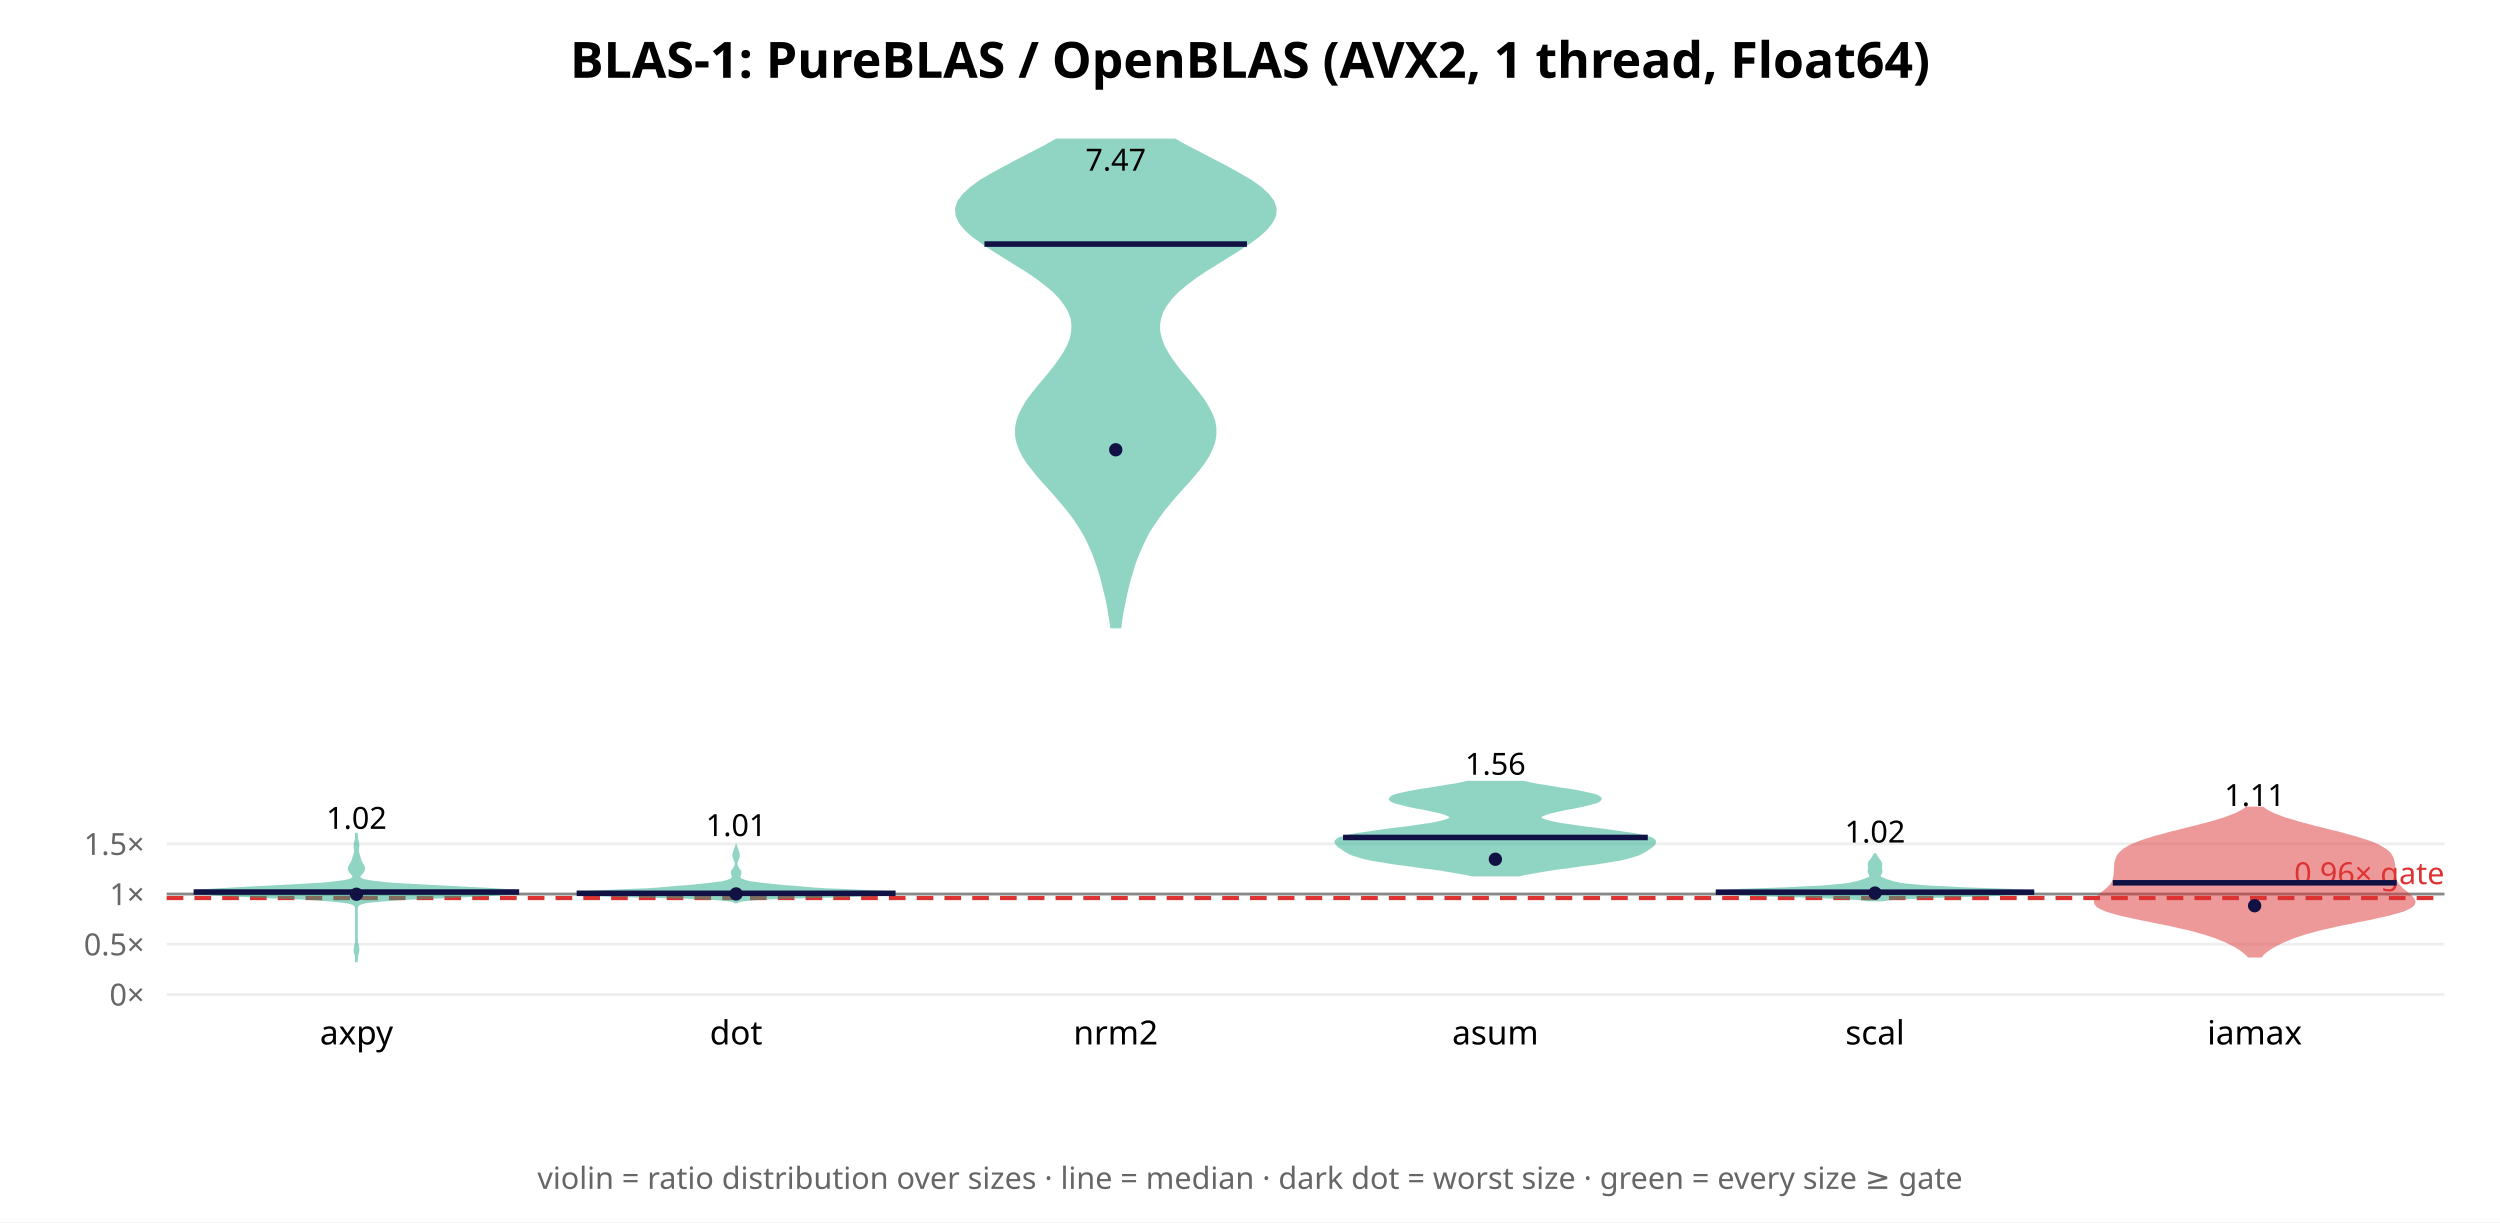
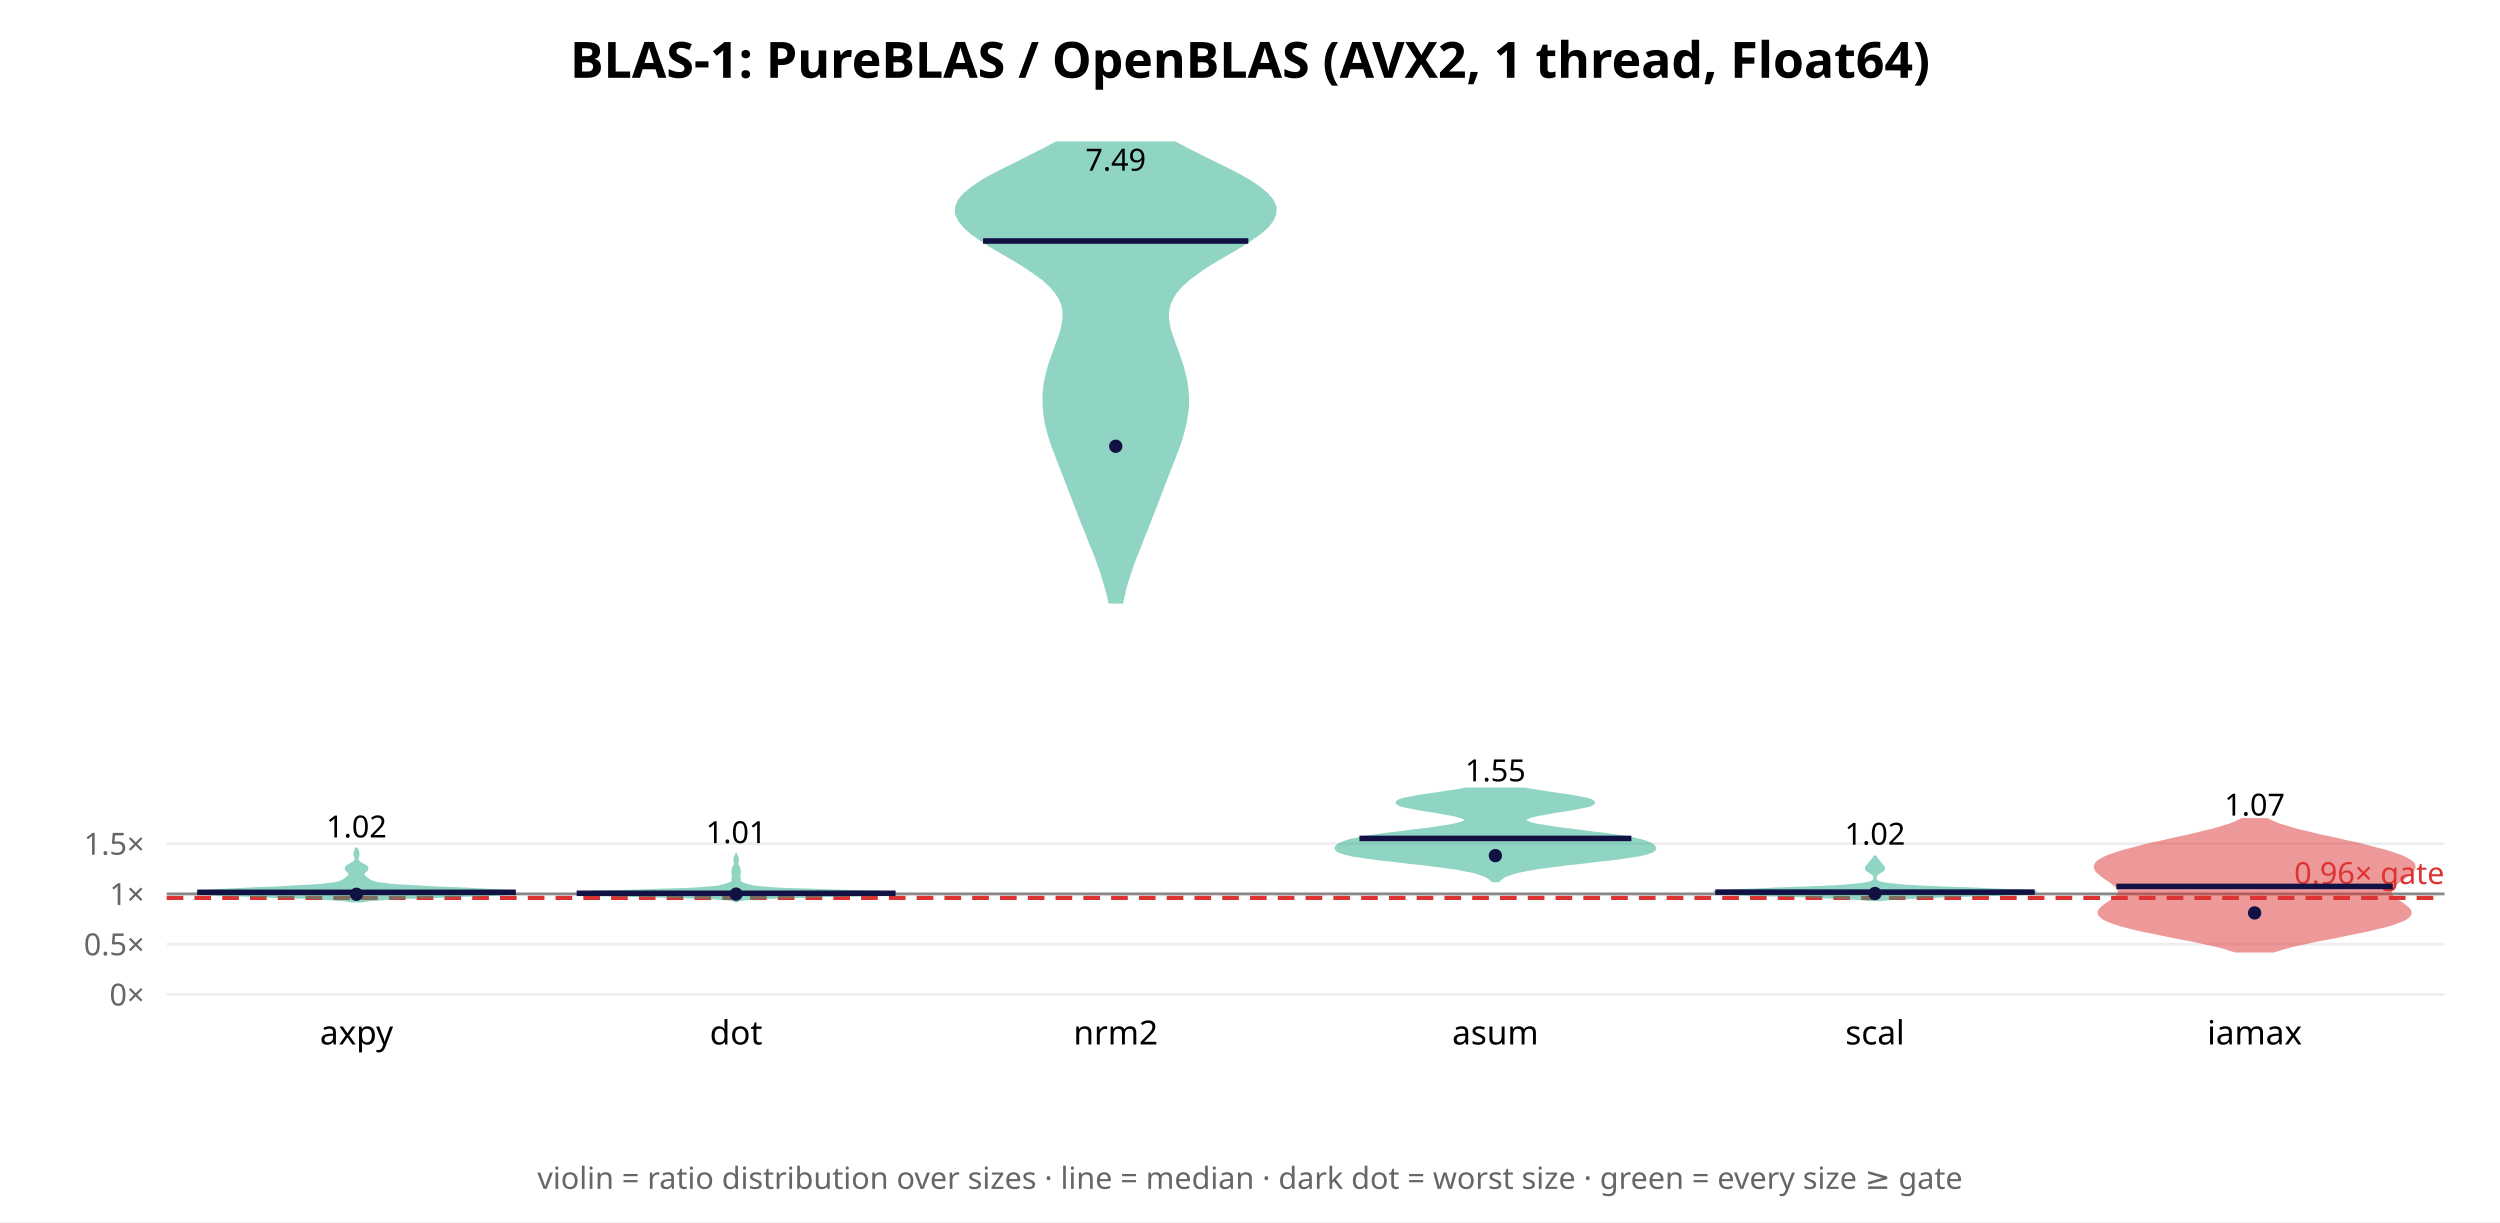
<svg xmlns="http://www.w3.org/2000/svg" width="900" height="440" font-family="sans-serif">
  <rect width="900" height="440" fill="white" />
  <text x="450.0" y="28" text-anchor="middle" font-size="18" font-weight="bold">BLAS-1: PureBLAS / OpenBLAS (AVX2, 1 thread, Float64)</text>
  <line x1="60" y1="358.0" x2="880" y2="358.0" stroke="#eee" />
  <text x="52" y="362.0" text-anchor="end" font-size="11" fill="#666">0×</text>
-   <line x1="60" y1="339.927" x2="880" y2="339.927" stroke="#eee" />
-   <text x="52" y="343.927" text-anchor="end" font-size="11" fill="#666">0.5×</text>
-   <line x1="60" y1="321.854" x2="880" y2="321.854" stroke="#eee" />
-   <text x="52" y="325.854" text-anchor="end" font-size="11" fill="#666">1×</text>
-   <line x1="60" y1="303.78" x2="880" y2="303.78" stroke="#eee" />
-   <text x="52" y="307.78" text-anchor="end" font-size="11" fill="#666">1.5×</text>
-   <line x1="60" y1="321.854" x2="880" y2="321.854" stroke="#888" stroke-width="1" />
-   <line x1="60" y1="323.299" x2="880" y2="323.299" stroke="#d33" stroke-width="1.5" stroke-dasharray="6 4" />
-   <text x="880" y="318.299" text-anchor="end" font-size="11" fill="#d33">0.96× gate</text>
-   <polygon points="128.3,346.4 128.3,345.7 128.4,345.1 128.4,344.4 128.5,343.8 128.7,343.1 128.8,342.5 128.9,341.8 128.8,341.1 128.7,340.5 128.5,339.8 128.4,339.2 128.4,338.5 128.3,337.9 128.3,337.2 128.3,336.5 128.3,335.9 128.3,335.2 128.3,334.6 128.3,333.9 128.3,333.3 128.3,332.6 128.3,332.0 128.3,331.3 128.3,330.6 128.3,330.0 128.3,329.3 128.3,328.7 128.3,328.0 128.3,327.4 128.4,326.7 128.5,326.1 129.2,325.4 131.4,324.7 136.8,324.1 146.9,323.4 161.4,322.8 176.2,322.1 185.6,321.5 185.7,320.8 177.1,320.2 163.7,319.5 150.3,318.8 140.0,318.2 133.8,317.5 130.6,316.9 129.4,316.2 129.2,315.6 129.6,314.9 130.2,314.2 130.7,313.6 130.9,312.9 130.9,312.3 130.6,311.6 130.2,311.0 129.8,310.3 129.6,309.7 129.4,309.0 129.2,308.3 129.0,307.7 128.8,307.0 128.7,306.4 128.7,305.7 128.8,305.1 128.9,304.4 128.8,303.8 128.7,303.1 128.5,302.4 128.4,301.8 128.4,301.1 128.3,300.5 128.3,299.8 128.3,299.8 128.3,300.5 128.3,301.1 128.3,301.8 128.2,302.4 128.0,303.1 127.8,303.8 127.8,304.4 127.8,305.1 127.9,305.7 128.0,306.4 127.9,307.0 127.7,307.7 127.5,308.3 127.3,309.0 127.1,309.7 126.8,310.3 126.5,311.0 126.1,311.6 125.8,312.3 125.7,312.9 126.0,313.6 126.5,314.2 127.1,314.9 127.4,315.6 127.2,316.2 126.0,316.9 122.9,317.5 116.6,318.2 106.4,318.8 93.0,319.5 79.6,320.2 70.9,320.8 71.0,321.5 80.5,322.1 95.3,322.8 109.8,323.4 119.9,324.1 125.2,324.7 127.4,325.4 128.1,326.1 128.3,326.7 128.3,327.4 128.3,328.0 128.3,328.7 128.3,329.3 128.3,330.0 128.3,330.6 128.3,331.3 128.3,332.0 128.3,332.6 128.3,333.3 128.3,333.9 128.3,334.6 128.3,335.2 128.3,335.9 128.3,336.5 128.3,337.2 128.3,337.9 128.3,338.5 128.3,339.2 128.2,339.8 128.0,340.5 127.9,341.1 127.8,341.8 127.8,342.5 128.0,343.1 128.2,343.8 128.3,344.4 128.3,345.1 128.3,345.7 128.3,346.4" fill="#2a8" opacity="0.5" stroke="#2a8" stroke-width="1" />
-   <line x1="69.7" y1="321.134" x2="186.9" y2="321.134" stroke="#114" stroke-width="2" />
-   <circle cx="128.333" cy="321.935" r="2.4" fill="#114" />
-   <text x="128.333" y="298.382" text-anchor="middle" font-size="11">1.02</text>
+   <line x1="60" y1="339.902" x2="880" y2="339.902" stroke="#eee" />
+   <text x="52" y="343.902" text-anchor="end" font-size="11" fill="#666">0.5×</text>
+   <line x1="60" y1="321.803" x2="880" y2="321.803" stroke="#eee" />
+   <text x="52" y="325.803" text-anchor="end" font-size="11" fill="#666">1×</text>
+   <line x1="60" y1="303.705" x2="880" y2="303.705" stroke="#eee" />
+   <text x="52" y="307.705" text-anchor="end" font-size="11" fill="#666">1.5×</text>
+   <line x1="60" y1="321.803" x2="880" y2="321.803" stroke="#888" stroke-width="1" />
+   <line x1="60" y1="323.251" x2="880" y2="323.251" stroke="#d33" stroke-width="1.5" stroke-dasharray="6 4" />
+   <text x="880" y="318.251" text-anchor="end" font-size="11" fill="#d33">0.96× gate</text>
+   <polygon points="129.8,324.4 131.1,324.2 133.1,323.9 136.2,323.7 140.6,323.4 146.4,323.1 153.4,322.9 161.1,322.6 168.9,322.3 175.9,322.1 181.4,321.8 184.8,321.5 185.7,321.3 184.4,321.0 181.2,320.7 176.5,320.5 170.9,320.2 164.9,319.9 158.9,319.7 153.2,319.4 148.1,319.1 143.9,318.9 140.5,318.6 138.0,318.3 136.1,318.1 134.9,317.8 134.0,317.5 133.4,317.3 133.0,317.0 132.6,316.7 132.2,316.5 131.9,316.2 131.6,316.0 131.3,315.7 131.0,315.4 130.8,315.2 130.7,314.9 130.7,314.6 130.8,314.4 130.9,314.1 131.2,313.8 131.5,313.6 131.8,313.3 132.0,313.0 132.1,312.8 132.1,312.5 132.0,312.2 131.7,312.0 131.3,311.7 130.9,311.4 130.4,311.2 129.9,310.9 129.5,310.6 129.1,310.4 128.9,310.1 128.7,309.8 128.6,309.6 128.5,309.3 128.6,309.0 128.6,308.8 128.7,308.5 128.8,308.3 128.9,308.0 128.9,307.7 128.9,307.5 128.9,307.2 128.9,306.9 128.8,306.7 128.7,306.4 128.6,306.1 128.5,305.9 128.4,305.6 128.2,305.6 128.2,305.9 128.1,306.1 128.0,306.4 127.9,306.7 127.8,306.9 127.7,307.2 127.7,307.5 127.7,307.7 127.8,308.0 127.9,308.3 128.0,308.5 128.0,308.8 128.1,309.0 128.1,309.3 128.1,309.6 128.0,309.8 127.8,310.1 127.5,310.4 127.2,310.6 126.7,310.9 126.3,311.2 125.8,311.4 125.3,311.7 125.0,312.0 124.7,312.2 124.6,312.5 124.6,312.8 124.7,313.0 124.9,313.3 125.2,313.6 125.5,313.8 125.7,314.1 125.9,314.4 126.0,314.6 126.0,314.9 125.8,315.2 125.6,315.4 125.4,315.7 125.1,316.0 124.8,316.2 124.4,316.5 124.1,316.7 123.7,317.0 123.2,317.3 122.6,317.5 121.8,317.8 120.5,318.1 118.7,318.3 116.2,318.6 112.8,318.9 108.5,319.1 103.5,319.4 97.8,319.7 91.8,319.9 85.8,320.2 80.2,320.5 75.5,320.7 72.3,321.0 70.9,321.3 71.9,321.5 75.3,321.8 80.7,322.1 87.8,322.3 95.6,322.6 103.3,322.9 110.3,323.1 116.0,323.4 120.4,323.7 123.6,323.9 125.6,324.2 126.9,324.4" fill="#2a8" opacity="0.5" stroke="#2a8" stroke-width="1" />
+   <line x1="71.0" y1="321.238" x2="185.7" y2="321.238" stroke="#114" stroke-width="2" />
+   <circle cx="128.333" cy="321.947" r="2.4" fill="#114" />
+   <text x="128.333" y="301.479" text-anchor="middle" font-size="11">1.02</text>
  <text x="128.333" y="376" text-anchor="middle" font-size="12">axpy</text>
-   <polygon points="265.3,324.7 265.7,324.4 266.6,324.1 268.5,323.9 271.7,323.6 276.9,323.3 284.2,323.0 293.5,322.8 303.7,322.5 313.0,322.2 319.7,321.9 322.4,321.7 320.9,321.4 316.2,321.1 309.7,320.8 303.2,320.5 297.5,320.3 293.1,320.0 289.5,319.7 286.3,319.4 283.2,319.2 280.1,318.9 277.1,318.6 274.4,318.3 272.1,318.0 270.3,317.8 269.0,317.5 268.0,317.2 267.3,316.9 266.7,316.7 266.4,316.4 266.1,316.1 266.0,315.8 266.0,315.6 266.1,315.3 266.2,315.0 266.3,314.7 266.4,314.4 266.4,314.2 266.4,313.9 266.3,313.6 266.1,313.3 265.9,313.1 265.7,312.8 265.5,312.5 265.4,312.2 265.2,311.9 265.1,311.7 265.1,311.4 265.0,311.1 265.0,310.8 265.0,310.6 265.1,310.3 265.2,310.0 265.3,309.7 265.4,309.5 265.5,309.2 265.6,308.9 265.7,308.6 265.8,308.3 265.8,308.1 265.8,307.8 265.8,307.5 265.8,307.2 265.7,307.0 265.6,306.7 265.5,306.4 265.4,306.1 265.3,305.8 265.2,305.6 265.1,305.3 265.0,305.0 265.0,305.0 264.9,305.3 264.8,305.6 264.7,305.8 264.6,306.1 264.5,306.4 264.4,306.7 264.3,307.0 264.2,307.2 264.2,307.5 264.2,307.8 264.2,308.1 264.2,308.3 264.3,308.6 264.4,308.9 264.5,309.2 264.6,309.5 264.7,309.7 264.8,310.0 264.9,310.3 265.0,310.6 265.0,310.8 265.0,311.1 264.9,311.4 264.9,311.7 264.8,311.9 264.6,312.2 264.5,312.5 264.3,312.8 264.1,313.1 263.9,313.3 263.7,313.6 263.6,313.9 263.6,314.2 263.6,314.4 263.7,314.7 263.8,315.0 263.9,315.3 264.0,315.6 264.0,315.8 263.9,316.1 263.6,316.4 263.3,316.7 262.7,316.9 262.0,317.2 261.0,317.5 259.7,317.8 257.9,318.0 255.6,318.3 252.9,318.6 249.9,318.9 246.8,319.2 243.7,319.4 240.5,319.7 236.9,320.0 232.5,320.3 226.8,320.5 220.3,320.8 213.8,321.1 209.1,321.4 207.6,321.7 210.3,321.9 217.0,322.2 226.3,322.5 236.5,322.8 245.8,323.0 253.1,323.3 258.3,323.6 261.5,323.9 263.4,324.1 264.3,324.4 264.7,324.7" fill="#2a8" opacity="0.5" stroke="#2a8" stroke-width="1" />
-   <line x1="207.6" y1="321.591" x2="322.4" y2="321.591" stroke="#114" stroke-width="2" />
-   <circle cx="265.0" cy="321.816" r="2.4" fill="#114" />
-   <text x="265.0" y="300.979" text-anchor="middle" font-size="11">1.01</text>
+   <polygon points="265.2,324.4 265.6,324.2 266.3,323.9 267.7,323.7 270.2,323.5 274.2,323.2 280.0,323.0 287.8,322.8 296.9,322.5 306.4,322.3 314.8,322.1 320.4,321.8 322.4,321.6 320.4,321.4 315.0,321.1 307.4,320.9 299.1,320.7 291.3,320.4 284.6,320.2 279.5,320.0 275.8,319.7 273.2,319.5 271.4,319.3 270.2,319.0 269.3,318.8 268.6,318.6 267.9,318.3 267.3,318.1 266.9,317.9 266.5,317.6 266.2,317.4 266.1,317.2 266.1,316.9 266.1,316.7 266.1,316.5 266.2,316.2 266.1,316.0 266.1,315.8 266.0,315.5 266.0,315.3 266.0,315.1 266.1,314.8 266.2,314.6 266.2,314.4 266.2,314.1 266.2,313.9 266.2,313.7 266.1,313.5 266.1,313.2 266.0,313.0 266.0,312.8 266.0,312.5 265.9,312.3 265.8,312.1 265.7,311.8 265.5,311.6 265.4,311.4 265.3,311.1 265.3,310.9 265.3,310.7 265.3,310.4 265.4,310.2 265.5,310.0 265.5,309.7 265.5,309.5 265.5,309.3 265.4,309.0 265.3,308.8 265.2,308.6 265.2,308.3 265.1,308.1 265.0,307.9 265.0,307.9 264.9,308.1 264.8,308.3 264.8,308.6 264.7,308.8 264.6,309.0 264.5,309.3 264.5,309.5 264.5,309.7 264.5,310.0 264.6,310.2 264.7,310.4 264.7,310.7 264.7,310.9 264.7,311.1 264.6,311.4 264.5,311.6 264.3,311.8 264.2,312.1 264.1,312.3 264.0,312.5 264.0,312.8 264.0,313.0 263.9,313.2 263.9,313.5 263.8,313.7 263.8,313.9 263.8,314.1 263.8,314.4 263.8,314.6 263.9,314.8 264.0,315.1 264.0,315.3 264.0,315.5 263.9,315.8 263.9,316.0 263.8,316.2 263.9,316.5 263.9,316.7 263.9,316.9 263.9,317.2 263.8,317.4 263.5,317.6 263.1,317.9 262.7,318.1 262.1,318.3 261.4,318.6 260.7,318.8 259.8,319.0 258.6,319.3 256.8,319.5 254.2,319.7 250.5,320.0 245.4,320.2 238.7,320.4 230.9,320.7 222.6,320.9 215.0,321.1 209.6,321.4 207.6,321.6 209.6,321.8 215.2,322.1 223.6,322.3 233.1,322.5 242.2,322.8 250.0,323.0 255.8,323.2 259.8,323.5 262.3,323.7 263.7,323.9 264.4,324.2 264.8,324.4" fill="#2a8" opacity="0.5" stroke="#2a8" stroke-width="1" />
+   <line x1="207.6" y1="321.583" x2="322.4" y2="321.583" stroke="#114" stroke-width="2" />
+   <circle cx="265.0" cy="321.89" r="2.4" fill="#114" />
+   <text x="265.0" y="303.521" text-anchor="middle" font-size="11">1.01</text>
  <text x="265.0" y="376" text-anchor="middle" font-size="12">dot</text>
-   <polygon points="403.2,225.7 403.5,223.2 403.9,220.8 404.4,218.3 404.9,215.8 405.4,213.4 406.0,210.9 406.6,208.4 407.4,206.0 408.1,203.5 409.0,201.0 410.0,198.6 411.1,196.1 412.3,193.6 413.6,191.1 415.2,188.7 416.9,186.2 418.7,183.7 420.7,181.3 422.8,178.8 425.0,176.3 427.2,173.9 429.4,171.4 431.5,168.9 433.3,166.5 434.9,164.0 436.1,161.5 437.0,159.0 437.4,156.6 437.4,154.1 437.0,151.6 436.1,149.2 434.8,146.7 433.3,144.2 431.5,141.8 429.5,139.3 427.5,136.8 425.4,134.4 423.4,131.9 421.6,129.4 420.0,126.9 418.7,124.5 417.8,122.0 417.2,119.5 417.1,117.1 417.5,114.6 418.3,112.1 419.7,109.7 421.6,107.2 424.0,104.7 426.9,102.3 430.2,99.8 433.9,97.3 437.8,94.9 441.8,92.4 445.8,89.9 449.6,87.4 452.9,85.0 455.7,82.5 457.7,80.0 458.9,77.6 459.1,75.1 458.3,72.6 456.5,70.2 453.8,67.7 450.3,65.2 446.2,62.8 441.7,60.3 436.9,57.8 432.1,55.3 427.4,52.9 423.0,50.4 380.3,50.4 375.9,52.9 371.2,55.3 366.4,57.8 361.7,60.3 357.1,62.8 353.0,65.2 349.6,67.7 346.9,70.2 345.1,72.6 344.3,75.1 344.5,77.6 345.6,80.0 347.6,82.5 350.4,85.0 353.8,87.4 357.5,89.9 361.5,92.4 365.5,94.9 369.4,97.3 373.1,99.8 376.4,102.3 379.3,104.7 381.7,107.2 383.6,109.7 385.0,112.1 385.9,114.6 386.2,117.1 386.1,119.5 385.6,122.0 384.6,124.5 383.3,126.9 381.7,129.4 379.9,131.9 377.9,134.4 375.9,136.8 373.8,139.3 371.8,141.8 370.0,144.2 368.5,146.7 367.2,149.2 366.4,151.6 365.9,154.1 365.9,156.6 366.3,159.0 367.2,161.5 368.4,164.0 370.0,166.5 371.9,168.9 373.9,171.4 376.1,173.9 378.3,176.3 380.5,178.8 382.6,181.3 384.6,183.7 386.5,186.2 388.2,188.7 389.7,191.1 391.1,193.6 392.3,196.1 393.4,198.6 394.3,201.0 395.2,203.5 396.0,206.0 396.7,208.4 397.3,210.9 397.9,213.4 398.5,215.8 399.0,218.3 399.4,220.8 399.8,223.2 400.2,225.7" fill="#2a8" opacity="0.5" stroke="#2a8" stroke-width="1" />
-   <line x1="354.4" y1="87.87" x2="448.9" y2="87.87" stroke="#114" stroke-width="2" />
-   <circle cx="401.667" cy="161.914" r="2.4" fill="#114" />
-   <text x="401.667" y="61.434" text-anchor="middle" font-size="11">7.47</text>
+   <polygon points="403.9,216.8 404.4,214.5 404.9,212.2 405.6,209.8 406.3,207.5 407.1,205.2 407.9,202.8 408.8,200.5 409.7,198.2 410.6,195.9 411.5,193.5 412.5,191.2 413.4,188.9 414.3,186.5 415.2,184.2 416.1,181.9 417.0,179.5 417.9,177.2 418.8,174.9 419.7,172.5 420.6,170.2 421.5,167.9 422.4,165.6 423.3,163.2 424.2,160.9 425.0,158.6 425.7,156.2 426.3,153.9 426.8,151.6 427.2,149.2 427.5,146.9 427.6,144.6 427.5,142.3 427.3,139.9 427.0,137.6 426.5,135.3 425.9,132.9 425.2,130.6 424.4,128.3 423.6,125.9 422.7,123.6 421.9,121.3 421.1,118.9 420.6,116.6 420.3,114.3 420.4,112.0 420.9,109.6 421.9,107.3 423.4,105.0 425.5,102.6 428.1,100.3 431.2,98.0 434.7,95.6 438.5,93.3 442.5,91.0 446.4,88.7 450.1,86.3 453.4,84.0 456.1,81.7 458.0,79.3 459.0,77.0 459.1,74.7 458.1,72.3 456.2,70.0 453.5,67.7 450.0,65.3 445.9,63.0 441.4,60.7 436.7,58.4 431.9,56.0 427.3,53.7 423.0,51.4 380.3,51.4 376.0,53.7 371.4,56.0 366.7,58.4 362.0,60.7 357.5,63.0 353.4,65.3 349.9,67.7 347.1,70.0 345.2,72.3 344.3,74.7 344.3,77.0 345.4,79.3 347.3,81.7 349.9,84.0 353.2,86.3 356.9,88.7 360.8,91.0 364.8,93.3 368.6,95.6 372.1,98.0 375.3,100.3 377.9,102.6 380.0,105.0 381.5,107.3 382.5,109.6 383.0,112.0 383.0,114.3 382.7,116.6 382.2,118.9 381.5,121.3 380.6,123.6 379.8,125.9 378.9,128.3 378.1,130.6 377.4,132.9 376.8,135.3 376.3,137.6 376.0,139.9 375.8,142.3 375.8,144.6 375.9,146.9 376.1,149.2 376.5,151.6 377.0,153.9 377.6,156.2 378.3,158.6 379.1,160.9 380.0,163.2 380.9,165.6 381.8,167.9 382.7,170.2 383.6,172.5 384.5,174.9 385.4,177.2 386.3,179.5 387.2,181.9 388.1,184.2 389.0,186.5 389.9,188.9 390.9,191.2 391.8,193.5 392.7,195.9 393.7,198.2 394.6,200.5 395.4,202.8 396.3,205.2 397.0,207.5 397.7,209.8 398.4,212.2 399.0,214.5 399.5,216.8" fill="#2a8" opacity="0.5" stroke="#2a8" stroke-width="1" />
+   <line x1="353.9" y1="86.761" x2="449.4" y2="86.761" stroke="#114" stroke-width="2" />
+   <circle cx="401.667" cy="160.65" r="2.4" fill="#114" />
+   <text x="401.667" y="61.434" text-anchor="middle" font-size="11">7.49</text>
  <text x="401.667" y="376" text-anchor="middle" font-size="12">nrm2</text>
-   <polygon points="546.8,315.0 548.9,314.5 551.4,314.1 554.1,313.6 557.1,313.1 560.3,312.6 563.7,312.2 567.2,311.7 570.7,311.2 574.1,310.8 577.2,310.3 580.2,309.8 582.8,309.4 585.0,308.9 586.9,308.4 588.5,307.9 589.8,307.5 590.8,307.0 591.7,306.5 592.5,306.1 593.2,305.6 593.9,305.1 594.5,304.7 595.1,304.2 595.5,303.7 595.7,303.2 595.6,302.8 595.2,302.3 594.2,301.8 592.8,301.4 590.8,300.9 588.3,300.4 585.3,300.0 582.0,299.5 578.4,299.0 574.8,298.5 571.1,298.1 567.6,297.6 564.3,297.1 561.4,296.7 559.0,296.2 557.0,295.7 555.6,295.3 554.7,294.8 554.3,294.3 554.5,293.8 555.2,293.4 556.4,292.9 557.9,292.4 559.8,292.0 562.0,291.5 564.3,291.0 566.7,290.6 569.0,290.1 571.2,289.6 573.1,289.1 574.6,288.7 575.6,288.2 576.1,287.7 576.0,287.3 575.3,286.8 574.1,286.3 572.3,285.9 570.0,285.4 567.5,284.9 564.7,284.4 561.7,284.0 558.8,283.5 555.9,283.0 553.1,282.6 550.6,282.1 548.4,281.6 528.3,281.6 526.0,282.1 523.5,282.6 520.8,283.0 517.9,283.5 514.9,284.0 512.0,284.4 509.2,284.9 506.6,285.4 504.4,285.9 502.6,286.3 501.3,286.8 500.7,287.3 500.5,287.7 501.0,288.2 502.1,288.7 503.6,289.1 505.5,289.6 507.6,290.1 510.0,290.6 512.4,291.0 514.7,291.5 516.9,292.0 518.8,292.4 520.3,292.9 521.5,293.4 522.1,293.8 522.3,294.3 522.0,294.8 521.1,295.3 519.7,295.7 517.7,296.2 515.3,296.7 512.4,297.1 509.1,297.6 505.6,298.1 501.9,298.5 498.2,299.0 494.7,299.5 491.4,300.0 488.4,300.4 485.9,300.9 483.9,301.4 482.4,301.8 481.5,302.3 481.0,302.8 480.9,303.2 481.2,303.7 481.6,304.2 482.1,304.7 482.8,305.1 483.5,305.6 484.2,306.1 484.9,306.5 485.8,307.0 486.9,307.5 488.2,307.9 489.7,308.4 491.6,308.9 493.9,309.4 496.5,309.8 499.4,310.3 502.6,310.8 506.0,311.2 509.4,311.7 512.9,312.2 516.3,312.6 519.6,313.1 522.6,313.6 525.3,314.1 527.8,314.5 529.9,315.0" fill="#2a8" opacity="0.5" stroke="#2a8" stroke-width="1" />
-   <line x1="483.5" y1="301.486" x2="593.2" y2="301.486" stroke="#114" stroke-width="2" />
-   <circle cx="538.333" cy="309.326" r="2.4" fill="#114" />
-   <text x="538.333" y="278.908" text-anchor="middle" font-size="11">1.56</text>
+   <polygon points="539.5,317.1 539.9,316.6 540.4,316.2 541.1,315.7 541.9,315.2 543.1,314.8 544.4,314.3 546.2,313.8 548.2,313.4 550.7,312.9 553.6,312.4 556.8,312.0 560.5,311.5 564.3,311.0 568.4,310.6 572.6,310.1 576.7,309.6 580.6,309.2 584.2,308.7 587.3,308.2 590.0,307.8 592.2,307.3 593.8,306.8 594.9,306.4 595.5,305.9 595.7,305.4 595.6,305.0 595.2,304.5 594.5,304.0 593.6,303.6 592.4,303.1 590.8,302.6 589.0,302.2 586.7,301.7 584.0,301.2 581.0,300.8 577.6,300.3 574.0,299.9 570.3,299.4 566.5,298.9 562.9,298.5 559.4,298.0 556.4,297.5 553.7,297.1 551.6,296.6 550.1,296.1 549.2,295.7 548.9,295.2 549.2,294.7 550.1,294.3 551.5,293.8 553.5,293.3 555.8,292.9 558.5,292.4 561.4,291.9 564.3,291.5 567.0,291.0 569.5,290.5 571.5,290.1 572.9,289.6 573.7,289.1 573.6,288.7 572.9,288.2 571.4,287.7 569.3,287.3 566.7,286.8 563.7,286.3 560.6,285.9 557.4,285.4 554.3,284.9 551.5,284.5 548.9,284.0 527.8,284.0 525.2,284.5 522.3,284.9 519.2,285.4 516.1,285.9 512.9,286.3 510.0,286.8 507.4,287.3 505.3,287.7 503.8,288.2 503.0,288.7 503.0,289.1 503.7,289.6 505.2,290.1 507.2,290.5 509.6,291.0 512.4,291.5 515.3,291.9 518.2,292.4 520.8,292.9 523.2,293.3 525.1,293.8 526.6,294.3 527.5,294.7 527.8,295.2 527.5,295.7 526.6,296.1 525.0,296.6 522.9,297.1 520.3,297.5 517.2,298.0 513.8,298.5 510.2,298.9 506.4,299.4 502.6,299.9 499.0,300.3 495.7,300.8 492.6,301.2 490.0,301.7 487.7,302.2 485.8,302.6 484.3,303.1 483.1,303.6 482.1,304.0 481.5,304.5 481.0,305.0 480.9,305.4 481.2,305.9 481.8,306.4 482.9,306.8 484.5,307.3 486.6,307.8 489.3,308.2 492.5,308.7 496.1,309.2 500.0,309.6 504.1,310.1 508.3,310.6 512.3,311.0 516.2,311.5 519.8,312.0 523.1,312.4 525.9,312.9 528.4,313.4 530.5,313.8 532.2,314.3 533.6,314.8 534.7,315.2 535.6,315.7 536.3,316.2 536.8,316.6 537.2,317.1" fill="#2a8" opacity="0.5" stroke="#2a8" stroke-width="1" />
+   <line x1="489.4" y1="301.827" x2="587.3" y2="301.827" stroke="#114" stroke-width="2" />
+   <circle cx="538.333" cy="308.029" r="2.4" fill="#114" />
+   <text x="538.333" y="281.271" text-anchor="middle" font-size="11">1.55</text>
  <text x="538.333" y="376" text-anchor="middle" font-size="12">asum</text>
-   <polygon points="677.3,324.0 678.9,323.8 681.3,323.5 684.7,323.3 689.2,323.1 694.8,322.8 701.4,322.6 708.5,322.4 715.8,322.2 722.4,321.9 727.7,321.7 731.2,321.5 732.4,321.2 731.3,321.0 728.3,320.8 723.6,320.5 718.0,320.3 712.1,320.1 706.3,319.9 701.0,319.6 696.5,319.4 692.8,319.2 689.8,318.9 687.4,318.7 685.6,318.5 684.1,318.3 682.9,318.0 681.9,317.8 681.0,317.6 680.2,317.3 679.5,317.1 678.8,316.9 678.2,316.6 677.7,316.4 677.2,316.2 676.9,316.0 676.6,315.7 676.5,315.5 676.5,315.3 676.6,315.0 676.7,314.8 676.8,314.6 677.0,314.3 677.1,314.1 677.1,313.9 677.2,313.7 677.1,313.4 677.1,313.2 677.1,313.0 677.0,312.7 677.0,312.5 677.0,312.3 677.0,312.0 677.1,311.8 677.1,311.6 677.1,311.4 677.1,311.1 677.1,310.9 677.0,310.7 676.9,310.4 676.8,310.2 676.6,310.0 676.4,309.8 676.2,309.5 676.1,309.3 675.9,309.1 675.7,308.8 675.6,308.6 675.4,308.4 675.3,308.1 675.2,307.9 675.1,307.7 674.9,307.7 674.8,307.9 674.7,308.1 674.6,308.4 674.4,308.6 674.3,308.8 674.1,309.1 673.9,309.3 673.8,309.5 673.6,309.8 673.4,310.0 673.2,310.2 673.1,310.4 673.0,310.7 672.9,310.9 672.9,311.1 672.9,311.4 672.9,311.6 672.9,311.8 673.0,312.0 673.0,312.3 673.0,312.5 673.0,312.7 672.9,313.0 672.9,313.2 672.9,313.4 672.8,313.7 672.9,313.9 672.9,314.1 673.0,314.3 673.2,314.6 673.3,314.8 673.4,315.0 673.5,315.3 673.5,315.5 673.4,315.7 673.1,316.0 672.8,316.2 672.3,316.4 671.8,316.6 671.2,316.9 670.5,317.1 669.8,317.3 669.0,317.6 668.1,317.8 667.1,318.0 665.9,318.3 664.4,318.5 662.6,318.7 660.2,318.9 657.2,319.2 653.5,319.4 649.0,319.6 643.7,319.9 637.9,320.1 632.0,320.3 626.4,320.5 621.7,320.8 618.7,321.0 617.6,321.2 618.8,321.5 622.3,321.7 627.6,321.9 634.2,322.2 641.5,322.4 648.6,322.6 655.2,322.8 660.8,323.1 665.3,323.3 668.7,323.5 671.1,323.8 672.7,324.0" fill="#2a8" opacity="0.5" stroke="#2a8" stroke-width="1" />
-   <line x1="617.7" y1="321.182" x2="732.3" y2="321.182" stroke="#114" stroke-width="2" />
-   <circle cx="675.0" cy="321.51" r="2.4" fill="#114" />
-   <text x="675.0" y="303.32" text-anchor="middle" font-size="11">1.02</text>
+   <polygon points="677.3,323.9 678.8,323.7 681.0,323.5 684.2,323.3 688.3,323.1 693.6,322.9 699.7,322.6 706.5,322.4 713.5,322.2 720.1,322.0 725.7,321.8 729.9,321.6 732.2,321.3 732.4,321.1 730.6,320.9 727.2,320.7 722.4,320.5 716.7,320.3 710.7,320.0 704.7,319.8 699.1,319.6 694.1,319.4 689.8,319.2 686.2,319.0 683.3,318.7 681.1,318.5 679.4,318.3 678.1,318.1 677.2,317.9 676.5,317.7 676.0,317.4 675.6,317.2 675.4,317.0 675.2,316.8 675.1,316.6 675.1,316.4 675.1,316.1 675.1,315.9 675.1,315.7 675.1,315.5 675.2,315.3 675.3,315.0 675.5,314.8 675.7,314.6 675.9,314.4 676.3,314.2 676.6,314.0 677.0,313.7 677.4,313.5 677.7,313.3 677.9,313.1 678.1,312.9 678.1,312.7 678.1,312.4 678.0,312.2 677.8,312.0 677.7,311.8 677.5,311.6 677.3,311.4 677.1,311.1 677.0,310.9 676.8,310.7 676.7,310.5 676.5,310.3 676.3,310.1 676.1,309.8 675.9,309.6 675.7,309.4 675.6,309.2 675.4,309.0 675.3,308.8 675.2,308.5 674.8,308.5 674.7,308.8 674.6,309.0 674.4,309.2 674.3,309.4 674.1,309.6 673.9,309.8 673.7,310.1 673.5,310.3 673.3,310.5 673.2,310.7 673.0,310.9 672.9,311.1 672.7,311.4 672.5,311.6 672.3,311.8 672.2,312.0 672.0,312.2 671.9,312.4 671.9,312.7 671.9,312.9 672.1,313.1 672.3,313.3 672.6,313.5 673.0,313.7 673.4,314.0 673.7,314.2 674.1,314.4 674.3,314.6 674.5,314.8 674.7,315.0 674.8,315.3 674.9,315.5 674.9,315.7 674.9,315.9 674.9,316.1 674.9,316.4 674.9,316.6 674.8,316.8 674.6,317.0 674.4,317.2 674.0,317.4 673.5,317.7 672.8,317.9 671.9,318.1 670.6,318.3 668.9,318.5 666.7,318.7 663.8,319.0 660.2,319.2 655.9,319.4 650.9,319.6 645.3,319.8 639.3,320.0 633.3,320.3 627.6,320.5 622.8,320.7 619.4,320.9 617.6,321.1 617.8,321.3 620.1,321.6 624.3,321.8 629.9,322.0 636.5,322.2 643.5,322.4 650.3,322.6 656.4,322.9 661.7,323.1 665.8,323.3 669.0,323.5 671.2,323.7 672.7,323.9" fill="#2a8" opacity="0.5" stroke="#2a8" stroke-width="1" />
+   <line x1="617.5" y1="321.165" x2="732.5" y2="321.165" stroke="#114" stroke-width="2" />
+   <circle cx="675.0" cy="321.671" r="2.4" fill="#114" />
+   <text x="675.0" y="304.09" text-anchor="middle" font-size="11">1.02</text>
  <text x="675.0" y="376" text-anchor="middle" font-size="12">scal</text>
-   <polygon points="813.9,344.2 814.6,343.4 815.4,342.7 816.4,341.9 817.5,341.2 818.8,340.4 820.2,339.7 821.8,338.9 823.5,338.2 825.4,337.4 827.5,336.7 829.9,335.9 832.5,335.2 835.4,334.4 838.6,333.7 842.1,332.9 845.7,332.2 849.4,331.4 853.1,330.7 856.6,329.9 859.8,329.2 862.7,328.4 865.1,327.7 866.9,326.9 868.2,326.2 868.9,325.4 869.1,324.7 868.8,323.9 868.3,323.2 867.5,322.4 866.6,321.7 865.7,320.9 864.8,320.2 864.0,319.4 863.4,318.7 862.8,317.9 862.5,317.2 862.2,316.4 862.0,315.7 861.9,314.9 861.9,314.2 861.9,313.4 861.8,312.7 861.8,311.9 861.7,311.2 861.6,310.4 861.4,309.7 861.2,308.9 860.8,308.2 860.3,307.4 859.6,306.7 858.6,305.9 857.4,305.2 856.0,304.4 854.3,303.7 852.3,302.9 850.0,302.2 847.5,301.4 844.8,300.7 842.0,299.9 839.0,299.2 836.0,298.4 833.0,297.7 830.1,296.9 827.4,296.2 824.8,295.4 822.4,294.7 820.3,293.9 818.5,293.2 816.9,292.4 815.6,291.7 814.6,290.9 808.7,290.9 807.7,291.7 806.4,292.4 804.9,293.2 803.0,293.9 800.9,294.7 798.6,295.4 796.0,296.2 793.2,296.9 790.3,297.7 787.3,298.4 784.3,299.2 781.4,299.9 778.5,300.7 775.8,301.4 773.3,302.2 771.1,302.9 769.1,303.7 767.3,304.4 765.9,305.2 764.7,305.9 763.8,306.7 763.1,307.4 762.5,308.2 762.2,308.9 761.9,309.7 761.7,310.4 761.6,311.2 761.6,311.9 761.5,312.7 761.5,313.4 761.4,314.2 761.4,314.9 761.3,315.7 761.1,316.4 760.9,317.2 760.5,317.9 760.0,318.7 759.3,319.4 758.5,320.2 757.6,320.9 756.7,321.7 755.8,322.4 755.0,323.2 754.5,323.9 754.3,324.7 754.5,325.4 755.2,326.2 756.4,326.9 758.3,327.7 760.6,328.4 763.5,329.2 766.7,329.9 770.3,330.7 773.9,331.4 777.7,332.2 781.3,332.9 784.7,333.7 787.9,334.4 790.8,335.2 793.4,335.9 795.8,336.7 797.9,337.4 799.8,338.2 801.6,338.9 803.1,339.7 804.5,340.4 805.8,341.2 806.9,341.9 807.9,342.7 808.8,343.4 809.5,344.2" fill="#d33" opacity="0.5" stroke="#d33" stroke-width="1" />
-   <line x1="760.6" y1="317.81" x2="862.8" y2="317.81" stroke="#114" stroke-width="2" />
-   <circle cx="811.667" cy="326.061" r="2.4" fill="#114" />
-   <text x="811.667" y="290.159" text-anchor="middle" font-size="11">1.11</text>
+   <polygon points="818.6,342.4 820.5,341.8 822.8,341.1 825.3,340.4 828.2,339.8 831.3,339.1 834.6,338.4 838.0,337.8 841.4,337.1 844.8,336.4 848.2,335.7 851.3,335.1 854.3,334.4 857.1,333.7 859.6,333.1 861.8,332.4 863.6,331.7 865.2,331.1 866.4,330.4 867.2,329.7 867.6,329.1 867.7,328.4 867.4,327.7 866.9,327.1 866.1,326.4 865.2,325.7 864.2,325.0 863.2,324.4 862.3,323.7 861.5,323.0 860.9,322.4 860.6,321.7 860.5,321.0 860.6,320.4 860.9,319.7 861.5,319.0 862.2,318.4 863.0,317.7 864.0,317.0 864.9,316.4 865.9,315.7 866.8,315.0 867.7,314.3 868.3,313.7 868.8,313.0 869.1,312.3 869.1,311.7 868.8,311.0 868.1,310.3 867.2,309.7 866.0,309.0 864.5,308.3 862.7,307.7 860.7,307.0 858.5,306.3 856.0,305.7 853.4,305.0 850.7,304.3 847.8,303.6 844.9,303.0 841.9,302.3 838.9,301.6 835.9,301.0 833.0,300.3 830.1,299.6 827.5,299.0 825.0,298.3 822.7,297.6 820.7,297.0 818.9,296.3 817.4,295.6 816.1,295.0 807.2,295.0 805.9,295.6 804.4,296.3 802.6,297.0 800.6,297.6 798.3,298.3 795.8,299.0 793.2,299.6 790.4,300.3 787.5,301.0 784.5,301.6 781.5,302.3 778.5,303.0 775.5,303.6 772.6,304.3 769.9,305.0 767.3,305.7 764.9,306.3 762.6,307.0 760.6,307.7 758.8,308.3 757.3,309.0 756.1,309.7 755.2,310.3 754.6,311.0 754.3,311.7 754.3,312.3 754.5,313.0 755.0,313.7 755.7,314.3 756.5,315.0 757.4,315.7 758.4,316.4 759.4,317.0 760.3,317.7 761.1,318.4 761.9,319.0 762.4,319.7 762.8,320.4 762.9,321.0 762.8,321.7 762.4,322.4 761.8,323.0 761.0,323.7 760.1,324.4 759.1,325.0 758.1,325.7 757.2,326.4 756.4,327.1 755.9,327.7 755.6,328.4 755.7,329.1 756.2,329.7 757.0,330.4 758.2,331.1 759.7,331.7 761.6,332.4 763.8,333.1 766.2,333.7 769.0,334.4 772.0,335.1 775.2,335.7 778.5,336.4 781.9,337.1 785.4,337.8 788.8,338.4 792.0,339.1 795.1,339.8 798.0,340.4 800.6,341.1 802.8,341.8 804.8,342.4" fill="#d33" opacity="0.5" stroke="#d33" stroke-width="1" />
+   <line x1="761.9" y1="319.107" x2="861.4" y2="319.107" stroke="#114" stroke-width="2" />
+   <circle cx="811.667" cy="328.653" r="2.4" fill="#114" />
+   <text x="811.667" y="293.606" text-anchor="middle" font-size="11">1.07</text>
  <text x="811.667" y="376" text-anchor="middle" font-size="12">iamax</text>
  <text x="450.0" y="428" text-anchor="middle" font-size="11" fill="#666">violin = ratio distribution over sizes · line = median · dark dot = worst size · green = every size ≥ gate</text>
</svg>
